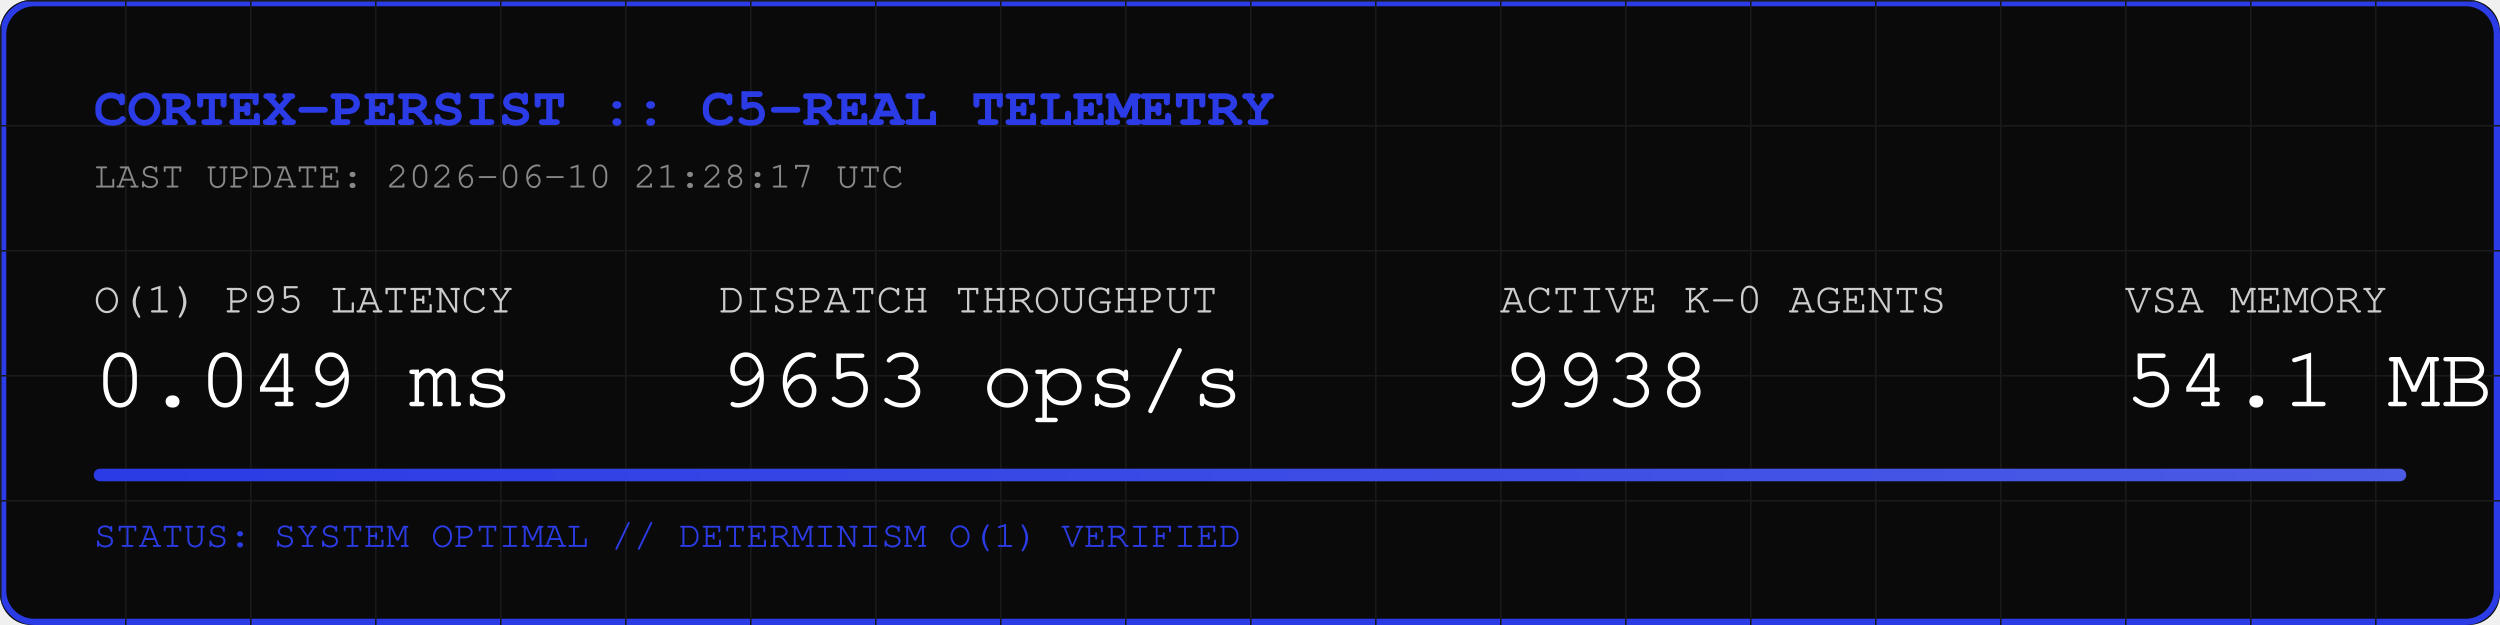
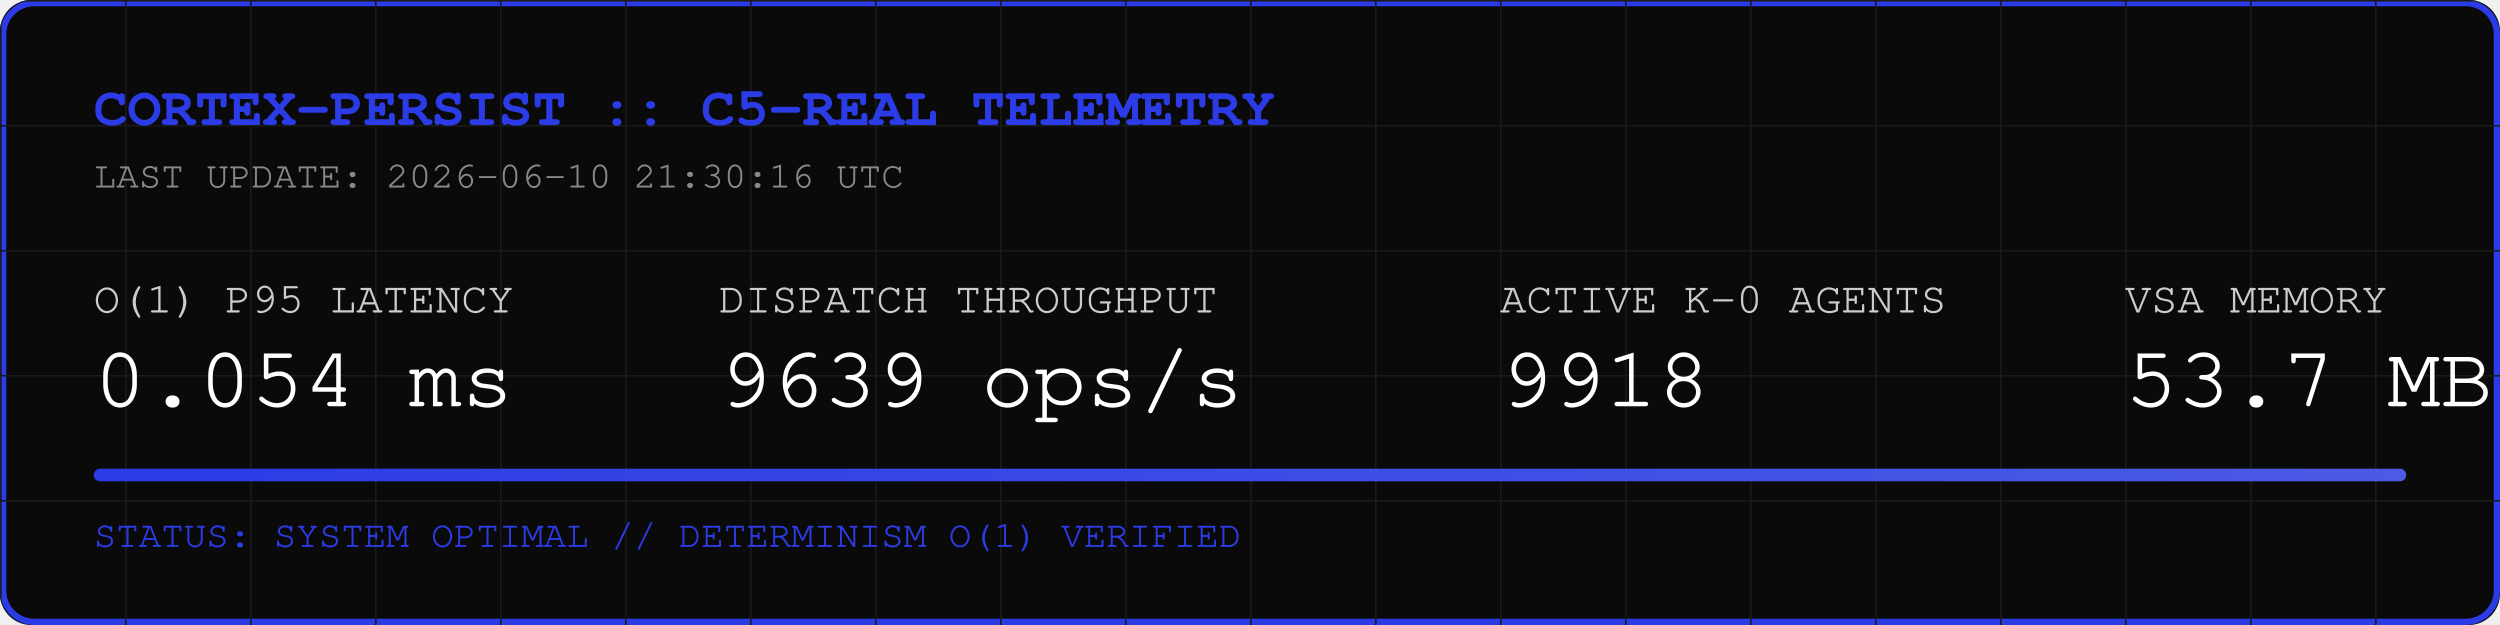
<svg xmlns="http://www.w3.org/2000/svg" width="800" height="200" viewBox="0 0 800 200">
  <rect width="800" height="200" fill="#0A0A0A" rx="10" />
  <rect width="798" height="198" x="1" y="1" fill="none" stroke="#2B3BE5" stroke-width="2" rx="10" />
  <defs>
    <pattern id="grid" width="40" height="40" patternUnits="userSpaceOnUse">
      <path d="M 40 0 L 0 0 0 40" fill="none" stroke="#1A1A1A" stroke-width="1" />
    </pattern>
    <linearGradient id="neon" x1="0%" y1="0%" x2="100%" y2="0%">
      <stop offset="0%" stop-color="#2B3BE5" />
      <stop offset="100%" stop-color="#4B5BE5" />
    </linearGradient>
  </defs>
  <rect width="800" height="200" fill="url(#grid)" rx="10" />
  <text x="30" y="40" font-family="Courier, monospace" font-size="18" fill="#2B3BE5" font-weight="bold">CORTEX-PERSIST :: C5-REAL TELEMETRY</text>
-   <text x="30" y="60" font-family="Courier, monospace" font-size="12" fill="#888888">LAST UPDATE: 2026-06-10 21:28:17 UTC</text>
+   <text x="30" y="60" font-family="Courier, monospace" font-size="12" fill="#888888">LAST UPDATE: 2026-06-10 21:30:16 UTC</text>
  <g transform="translate(30, 100)">
    <text x="0" y="0" font-family="Courier, monospace" font-size="14" fill="#CCCCCC">O(1) P95 LATENCY</text>
-     <text x="0" y="30" font-family="Courier, monospace" font-size="28" fill="#FFFFFF">0.049 ms</text>
+     <text x="0" y="30" font-family="Courier, monospace" font-size="28" fill="#FFFFFF">0.054 ms</text>
    <text x="200" y="0" font-family="Courier, monospace" font-size="14" fill="#CCCCCC">DISPATCH THROUGHPUT</text>
-     <text x="200" y="30" font-family="Courier, monospace" font-size="28" fill="#FFFFFF">9653 ops/s</text>
+     <text x="200" y="30" font-family="Courier, monospace" font-size="28" fill="#FFFFFF">9639 ops/s</text>
    <text x="450" y="0" font-family="Courier, monospace" font-size="14" fill="#CCCCCC">ACTIVE K-0 AGENTS</text>
-     <text x="450" y="30" font-family="Courier, monospace" font-size="28" fill="#FFFFFF">9938</text>
+     <text x="450" y="30" font-family="Courier, monospace" font-size="28" fill="#FFFFFF">9918</text>
    <text x="650" y="0" font-family="Courier, monospace" font-size="14" fill="#CCCCCC">VSA MEMORY</text>
-     <text x="650" y="30" font-family="Courier, monospace" font-size="28" fill="#FFFFFF">54.1 MB</text>
+     <text x="650" y="30" font-family="Courier, monospace" font-size="28" fill="#FFFFFF">53.7 MB</text>
  </g>
  <rect x="30" y="150" width="740" height="4" fill="#1A1A1A" rx="2" />
  <rect x="30" y="150" width="740" height="4" fill="url(#neon)" rx="2" />
  <text x="30" y="175" font-family="Courier, monospace" font-size="12" fill="#2B3BE5">STATUS: SYSTEM OPTIMAL // DETERMINISM O(1) VERIFIED</text>
</svg>
